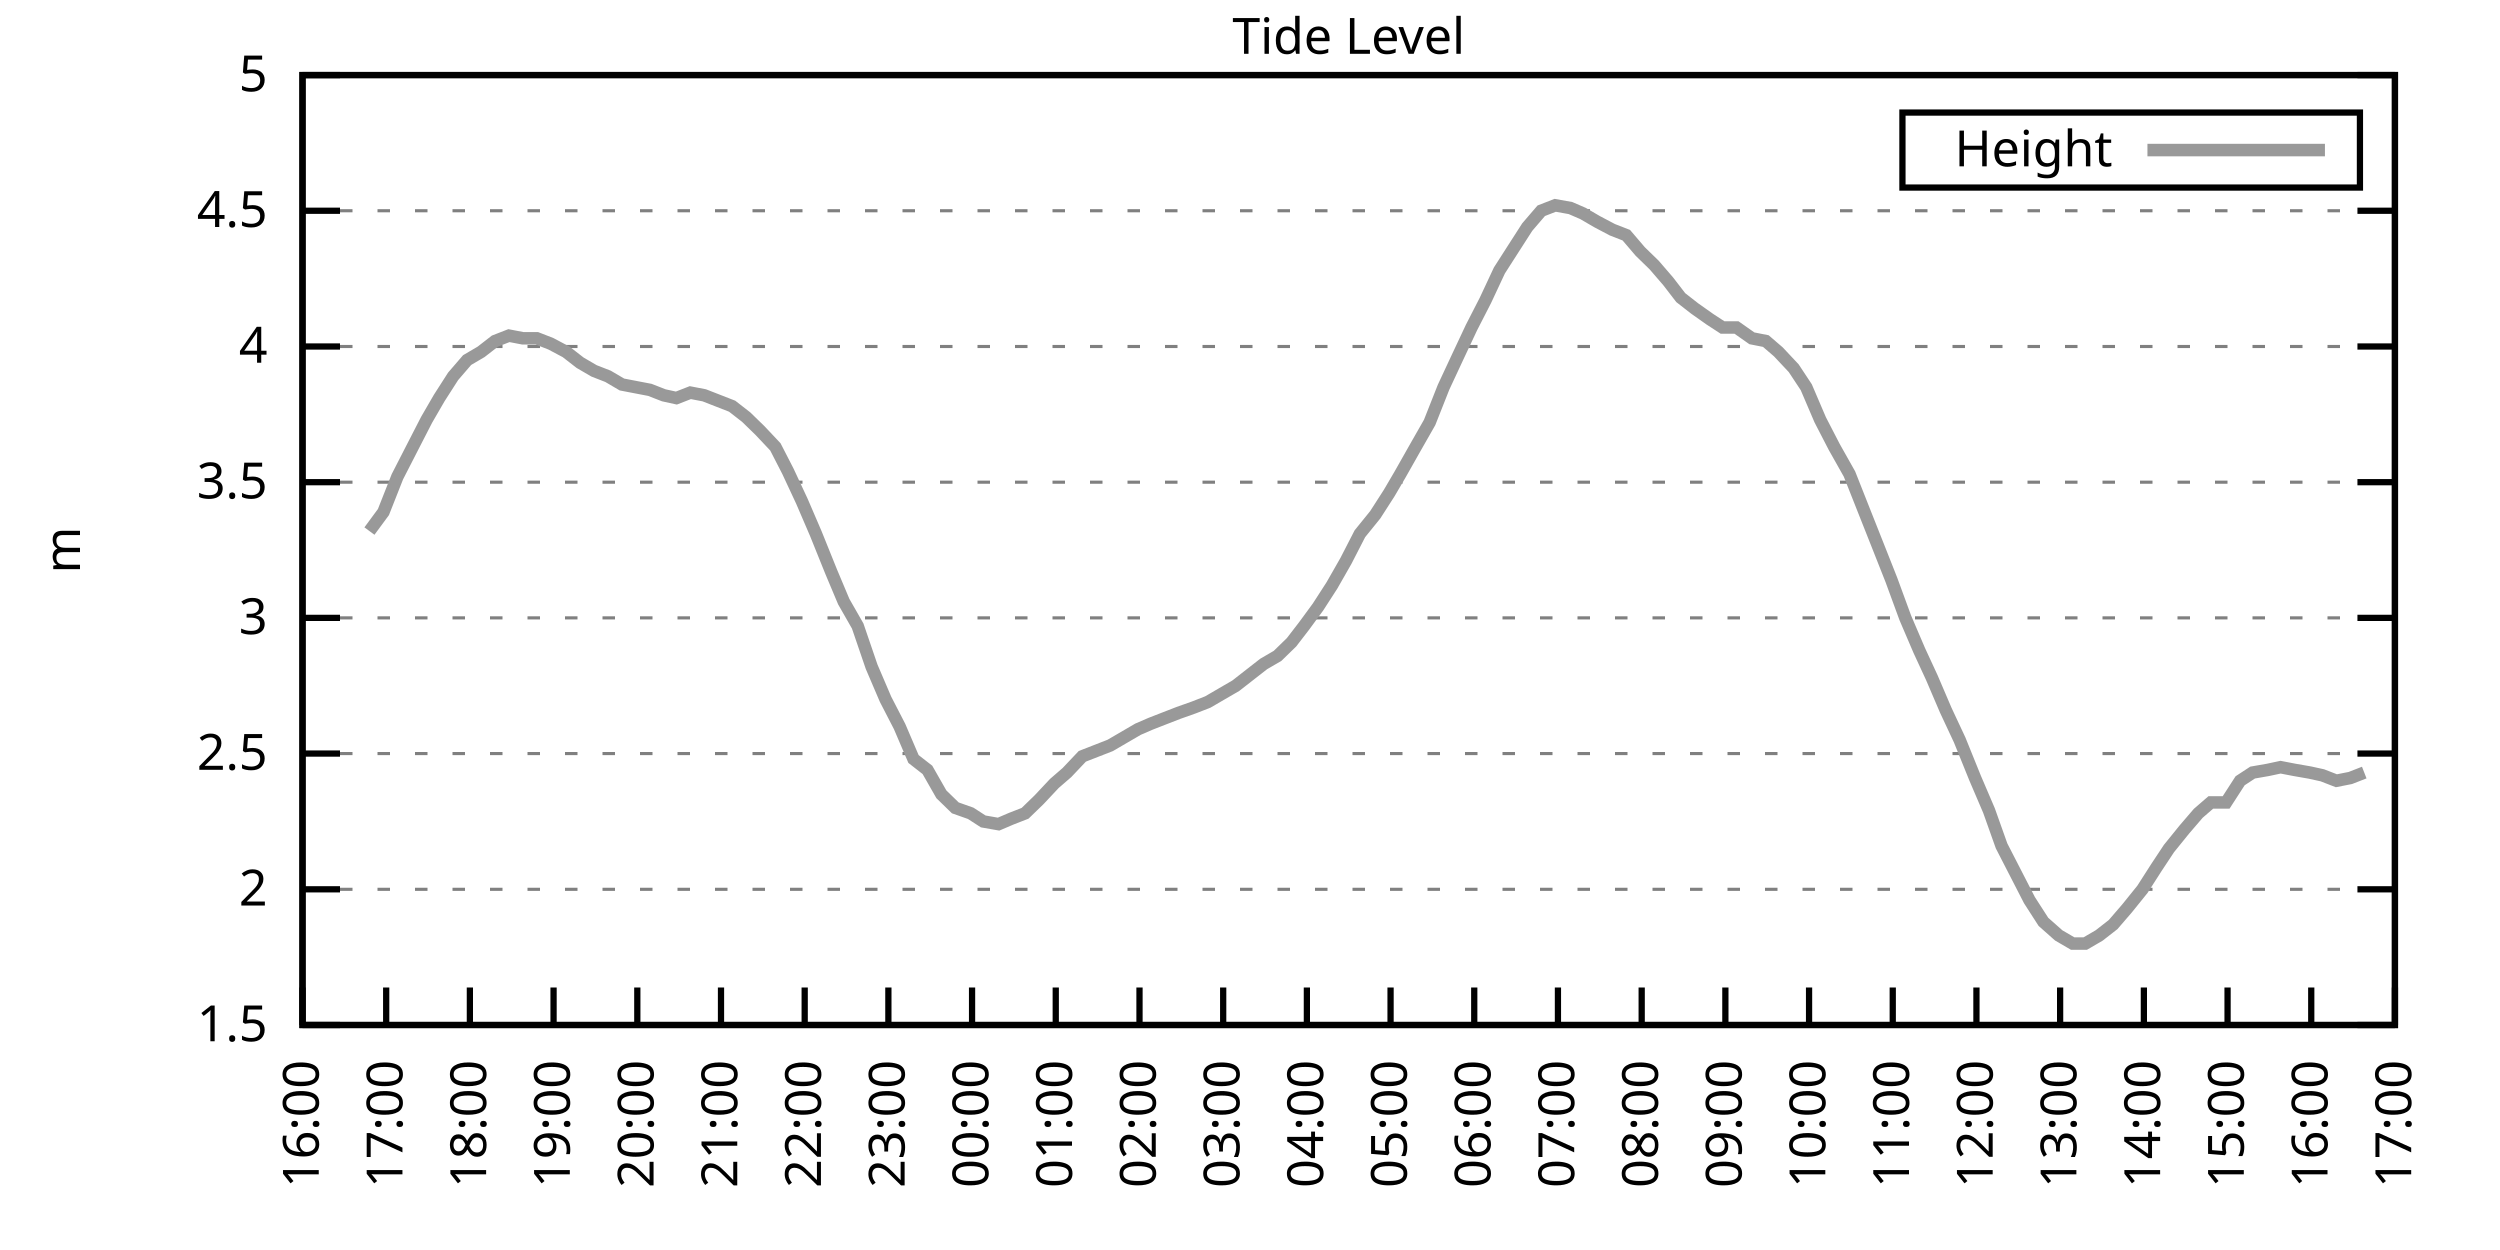
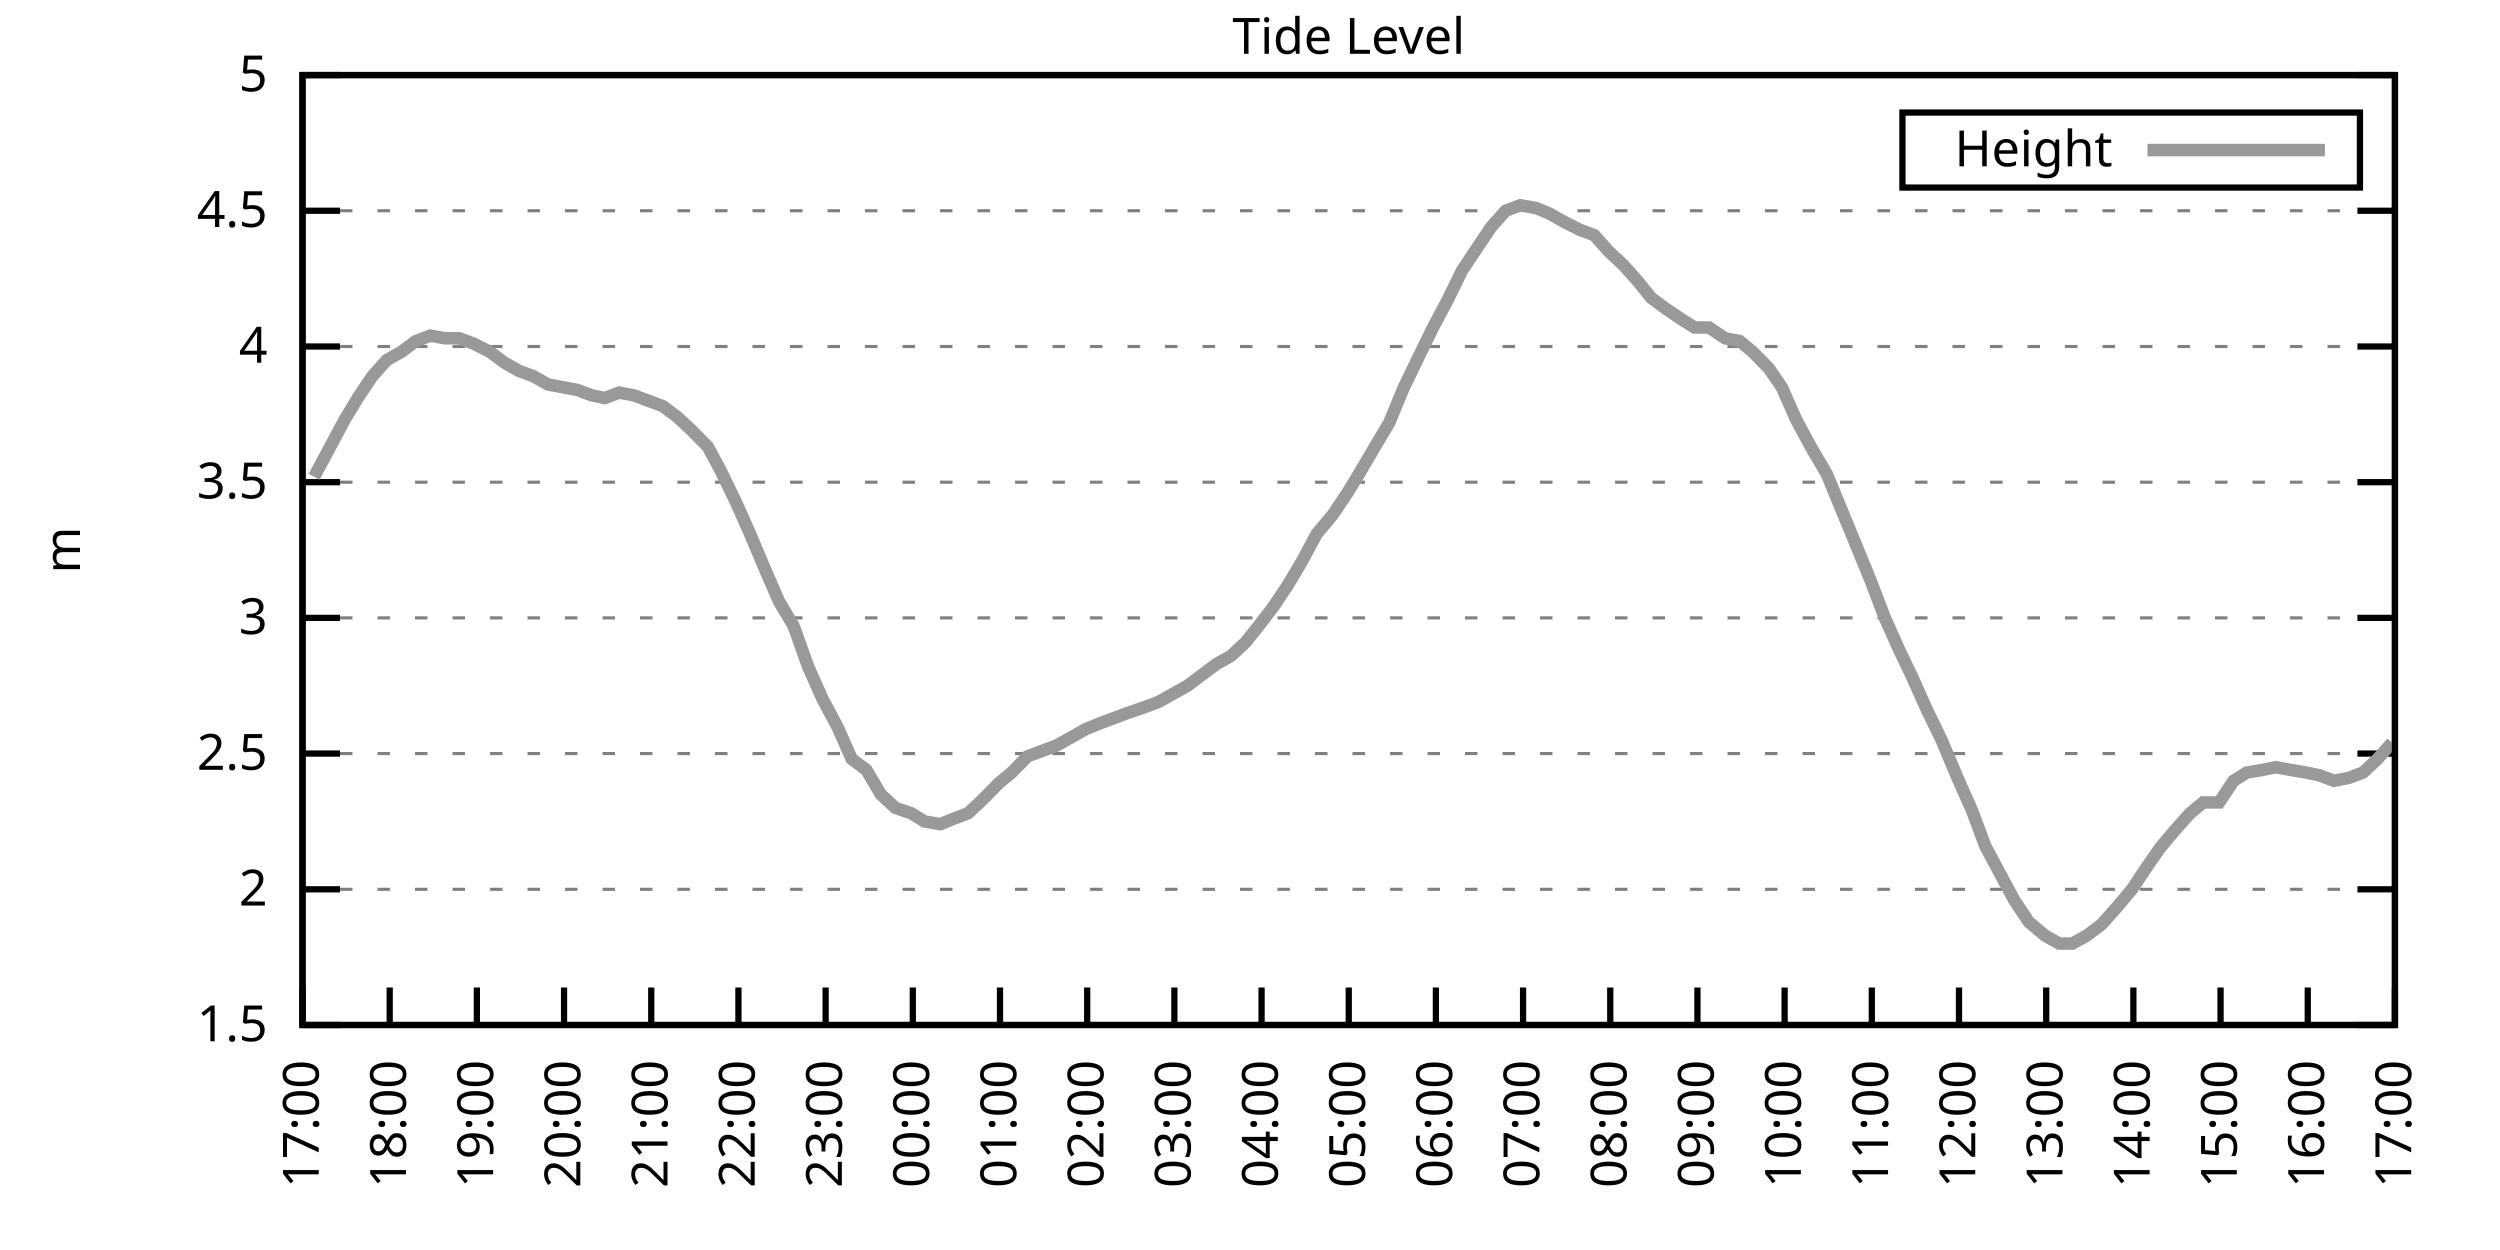
<svg xmlns="http://www.w3.org/2000/svg" xmlns:xlink="http://www.w3.org/1999/xlink" width="400" height="200" viewBox="0 0 400 200">
  <g id="gnuplot_canvas">
    <rect x="0" y="0" width="400" height="200" fill="none" />
    <defs>
      <circle id="gpDot" r="0.5" stroke-width="0.5" stroke="currentColor" />
      <path id="gpPt0" stroke-width="0.333" stroke="currentColor" d="M-1,0 h2 M0,-1 v2" />
      <path id="gpPt1" stroke-width="0.333" stroke="currentColor" d="M-1,-1 L1,1 M1,-1 L-1,1" />
      <path id="gpPt2" stroke-width="0.333" stroke="currentColor" d="M-1,0 L1,0 M0,-1 L0,1 M-1,-1 L1,1 M-1,1 L1,-1" />
      <rect id="gpPt3" stroke-width="0.333" stroke="currentColor" x="-1" y="-1" width="2" height="2" />
      <rect id="gpPt4" stroke-width="0.333" stroke="currentColor" fill="currentColor" x="-1" y="-1" width="2" height="2" />
      <circle id="gpPt5" stroke-width="0.333" stroke="currentColor" cx="0" cy="0" r="1" />
      <use xlink:href="#gpPt5" id="gpPt6" fill="currentColor" stroke="none" />
      <path id="gpPt7" stroke-width="0.333" stroke="currentColor" d="M0,-1.33 L-1.33,0.67 L1.33,0.67 z" />
      <use xlink:href="#gpPt7" id="gpPt8" fill="currentColor" stroke="none" />
      <use xlink:href="#gpPt7" id="gpPt9" stroke="currentColor" transform="rotate(180)" />
      <use xlink:href="#gpPt9" id="gpPt10" fill="currentColor" stroke="none" />
      <use xlink:href="#gpPt3" id="gpPt11" stroke="currentColor" transform="rotate(45)" />
      <use xlink:href="#gpPt11" id="gpPt12" fill="currentColor" stroke="none" />
      <path id="gpPt13" stroke-width="0.333" stroke="currentColor" d="M0,1.330 L1.265,0.411 L0.782,-1.067 L-0.782,-1.076 L-1.265,0.411 z" />
      <use xlink:href="#gpPt13" id="gpPt14" fill="currentColor" stroke="none" />
      <filter id="textbox" filterUnits="objectBoundingBox" x="0" y="0" height="1" width="1">
        <feFlood flood-color="white" flood-opacity="1" result="bgnd" />
        <feComposite in="SourceGraphic" in2="bgnd" operator="atop" />
      </filter>
      <filter id="greybox" filterUnits="objectBoundingBox" x="0" y="0" height="1" width="1">
        <feFlood flood-color="lightgrey" flood-opacity="1" result="grey" />
        <feComposite in="SourceGraphic" in2="grey" operator="atop" />
      </filter>
    </defs>
    <g fill="none" color="white" stroke="currentColor" stroke-width="1.00" stroke-linecap="butt" stroke-linejoin="miter">
</g>
    <g fill="none" color="black" stroke="currentColor" stroke-width="1.00" stroke-linecap="butt" stroke-linejoin="miter">
      <g stroke="none" shape-rendering="crispEdges">
        <polygon fill="rgb(255, 255, 255)" points="48.40,164.00 383.18,164.00 383.18,12.02 48.40,12.02 " />
      </g>
    </g>
    <g fill="none" color="black" stroke="currentColor" stroke-width="1.00" stroke-linecap="butt" stroke-linejoin="miter">
</g>
    <g fill="none" color="black" stroke="black" stroke-width="0.50" stroke-linecap="butt" stroke-linejoin="miter">
</g>
    <g fill="none" color="gray" stroke="currentColor" stroke-width="0.50" stroke-linecap="butt" stroke-linejoin="miter">
      <path stroke="gray" stroke-dasharray="2,4" class="gridline" d="M48.40,164.00 L383.19,164.00  " />
    </g>
    <g fill="none" color="gray" stroke="gray" stroke-width="1.00" stroke-linecap="butt" stroke-linejoin="miter">
</g>
    <g fill="none" color="black" stroke="currentColor" stroke-width="1.00" stroke-linecap="butt" stroke-linejoin="miter">
      <path stroke="black" d="M48.40,164.00 L54.40,164.00 M383.19,164.00 L377.19,164.00  " />
      <g transform="translate(42.80,166.60)" stroke="none" fill="black" font-family="Sans" font-size="8.00" text-anchor="end">
        <text>
          <tspan font-family="Sans"> 1.5</tspan>
        </text>
      </g>
    </g>
    <g fill="none" color="black" stroke="currentColor" stroke-width="1.00" stroke-linecap="butt" stroke-linejoin="miter">
</g>
    <g fill="none" color="black" stroke="black" stroke-width="0.50" stroke-linecap="butt" stroke-linejoin="miter">
</g>
    <g fill="none" color="gray" stroke="currentColor" stroke-width="0.50" stroke-linecap="butt" stroke-linejoin="miter">
      <path stroke="gray" stroke-dasharray="2,4" class="gridline" d="M48.40,142.29 L383.19,142.29  " />
    </g>
    <g fill="none" color="gray" stroke="gray" stroke-width="1.00" stroke-linecap="butt" stroke-linejoin="miter">
</g>
    <g fill="none" color="black" stroke="currentColor" stroke-width="1.00" stroke-linecap="butt" stroke-linejoin="miter">
      <path stroke="black" d="M48.40,142.29 L54.40,142.29 M383.19,142.29 L377.19,142.29  " />
      <g transform="translate(42.80,144.89)" stroke="none" fill="black" font-family="Sans" font-size="8.00" text-anchor="end">
        <text>
          <tspan font-family="Sans"> 2</tspan>
        </text>
      </g>
    </g>
    <g fill="none" color="black" stroke="currentColor" stroke-width="1.00" stroke-linecap="butt" stroke-linejoin="miter">
</g>
    <g fill="none" color="black" stroke="black" stroke-width="0.50" stroke-linecap="butt" stroke-linejoin="miter">
</g>
    <g fill="none" color="gray" stroke="currentColor" stroke-width="0.50" stroke-linecap="butt" stroke-linejoin="miter">
      <path stroke="gray" stroke-dasharray="2,4" class="gridline" d="M48.40,120.57 L383.19,120.57  " />
    </g>
    <g fill="none" color="gray" stroke="gray" stroke-width="1.00" stroke-linecap="butt" stroke-linejoin="miter">
</g>
    <g fill="none" color="black" stroke="currentColor" stroke-width="1.00" stroke-linecap="butt" stroke-linejoin="miter">
      <path stroke="black" d="M48.40,120.57 L54.40,120.57 M383.19,120.57 L377.19,120.57  " />
      <g transform="translate(42.80,123.17)" stroke="none" fill="black" font-family="Sans" font-size="8.00" text-anchor="end">
        <text>
          <tspan font-family="Sans"> 2.5</tspan>
        </text>
      </g>
    </g>
    <g fill="none" color="black" stroke="currentColor" stroke-width="1.00" stroke-linecap="butt" stroke-linejoin="miter">
</g>
    <g fill="none" color="black" stroke="black" stroke-width="0.50" stroke-linecap="butt" stroke-linejoin="miter">
</g>
    <g fill="none" color="gray" stroke="currentColor" stroke-width="0.50" stroke-linecap="butt" stroke-linejoin="miter">
      <path stroke="gray" stroke-dasharray="2,4" class="gridline" d="M48.40,98.86 L383.19,98.86  " />
    </g>
    <g fill="none" color="gray" stroke="gray" stroke-width="1.00" stroke-linecap="butt" stroke-linejoin="miter">
</g>
    <g fill="none" color="black" stroke="currentColor" stroke-width="1.00" stroke-linecap="butt" stroke-linejoin="miter">
      <path stroke="black" d="M48.40,98.86 L54.40,98.86 M383.19,98.86 L377.19,98.86  " />
      <g transform="translate(42.80,101.46)" stroke="none" fill="black" font-family="Sans" font-size="8.00" text-anchor="end">
        <text>
          <tspan font-family="Sans"> 3</tspan>
        </text>
      </g>
    </g>
    <g fill="none" color="black" stroke="currentColor" stroke-width="1.00" stroke-linecap="butt" stroke-linejoin="miter">
</g>
    <g fill="none" color="black" stroke="black" stroke-width="0.50" stroke-linecap="butt" stroke-linejoin="miter">
</g>
    <g fill="none" color="gray" stroke="currentColor" stroke-width="0.50" stroke-linecap="butt" stroke-linejoin="miter">
      <path stroke="gray" stroke-dasharray="2,4" class="gridline" d="M48.40,77.15 L383.19,77.15  " />
    </g>
    <g fill="none" color="gray" stroke="gray" stroke-width="1.00" stroke-linecap="butt" stroke-linejoin="miter">
</g>
    <g fill="none" color="black" stroke="currentColor" stroke-width="1.00" stroke-linecap="butt" stroke-linejoin="miter">
      <path stroke="black" d="M48.40,77.15 L54.40,77.15 M383.19,77.15 L377.19,77.15  " />
      <g transform="translate(42.80,79.75)" stroke="none" fill="black" font-family="Sans" font-size="8.00" text-anchor="end">
        <text>
          <tspan font-family="Sans"> 3.5</tspan>
        </text>
      </g>
    </g>
    <g fill="none" color="black" stroke="currentColor" stroke-width="1.00" stroke-linecap="butt" stroke-linejoin="miter">
</g>
    <g fill="none" color="black" stroke="black" stroke-width="0.50" stroke-linecap="butt" stroke-linejoin="miter">
</g>
    <g fill="none" color="gray" stroke="currentColor" stroke-width="0.50" stroke-linecap="butt" stroke-linejoin="miter">
      <path stroke="gray" stroke-dasharray="2,4" class="gridline" d="M48.40,55.44 L383.19,55.44  " />
    </g>
    <g fill="none" color="gray" stroke="gray" stroke-width="1.00" stroke-linecap="butt" stroke-linejoin="miter">
</g>
    <g fill="none" color="black" stroke="currentColor" stroke-width="1.00" stroke-linecap="butt" stroke-linejoin="miter">
      <path stroke="black" d="M48.40,55.44 L54.40,55.44 M383.19,55.44 L377.19,55.44  " />
      <g transform="translate(42.80,58.04)" stroke="none" fill="black" font-family="Sans" font-size="8.00" text-anchor="end">
        <text>
          <tspan font-family="Sans"> 4</tspan>
        </text>
      </g>
    </g>
    <g fill="none" color="black" stroke="currentColor" stroke-width="1.00" stroke-linecap="butt" stroke-linejoin="miter">
</g>
    <g fill="none" color="black" stroke="black" stroke-width="0.50" stroke-linecap="butt" stroke-linejoin="miter">
</g>
    <g fill="none" color="gray" stroke="currentColor" stroke-width="0.50" stroke-linecap="butt" stroke-linejoin="miter">
      <path stroke="gray" stroke-dasharray="2,4" class="gridline" d="M48.40,33.72 L383.19,33.72  " />
    </g>
    <g fill="none" color="gray" stroke="gray" stroke-width="1.00" stroke-linecap="butt" stroke-linejoin="miter">
</g>
    <g fill="none" color="black" stroke="currentColor" stroke-width="1.00" stroke-linecap="butt" stroke-linejoin="miter">
      <path stroke="black" d="M48.40,33.72 L54.40,33.72 M383.19,33.72 L377.19,33.72  " />
      <g transform="translate(42.80,36.32)" stroke="none" fill="black" font-family="Sans" font-size="8.00" text-anchor="end">
        <text>
          <tspan font-family="Sans"> 4.5</tspan>
        </text>
      </g>
    </g>
    <g fill="none" color="black" stroke="currentColor" stroke-width="1.00" stroke-linecap="butt" stroke-linejoin="miter">
</g>
    <g fill="none" color="black" stroke="black" stroke-width="0.50" stroke-linecap="butt" stroke-linejoin="miter">
</g>
    <g fill="none" color="gray" stroke="currentColor" stroke-width="0.50" stroke-linecap="butt" stroke-linejoin="miter">
      <path stroke="gray" stroke-dasharray="2,4" class="gridline" d="M48.40,12.01 L383.19,12.01  " />
    </g>
    <g fill="none" color="gray" stroke="gray" stroke-width="1.00" stroke-linecap="butt" stroke-linejoin="miter">
</g>
    <g fill="none" color="black" stroke="currentColor" stroke-width="1.00" stroke-linecap="butt" stroke-linejoin="miter">
      <path stroke="black" d="M48.40,12.01 L54.40,12.01 M383.19,12.01 L377.19,12.01  " />
      <g transform="translate(42.80,14.61)" stroke="none" fill="black" font-family="Sans" font-size="8.00" text-anchor="end">
        <text>
          <tspan font-family="Sans"> 5</tspan>
        </text>
      </g>
    </g>
    <g fill="none" color="black" stroke="currentColor" stroke-width="1.00" stroke-linecap="butt" stroke-linejoin="miter">
      <path stroke="black" d="M48.40,164.00 L48.40,158.00  " />
      <g transform="translate(51.00,169.60) rotate(270.00)" stroke="none" fill="black" font-family="Sans" font-size="8.00" text-anchor="end">
        <text>
-           <tspan font-family="Sans">16:00</tspan>
-         </text>
-       </g>
-     </g>
-     <g fill="none" color="black" stroke="currentColor" stroke-width="1.00" stroke-linecap="butt" stroke-linejoin="miter">
-       <path stroke="black" d="M61.79,164.00 L61.79,158.00  " />
-       <g transform="translate(64.39,169.60) rotate(270.00)" stroke="none" fill="black" font-family="Sans" font-size="8.00" text-anchor="end">
-         <text>
          <tspan font-family="Sans">17:00</tspan>
        </text>
      </g>
    </g>
    <g fill="none" color="black" stroke="currentColor" stroke-width="1.00" stroke-linecap="butt" stroke-linejoin="miter">
-       <path stroke="black" d="M75.18,164.00 L75.18,158.00  " />
-       <g transform="translate(77.78,169.60) rotate(270.00)" stroke="none" fill="black" font-family="Sans" font-size="8.00" text-anchor="end">
+       <path stroke="black" d="M62.35,164.00 L62.35,158.00  " />
+       <g transform="translate(64.95,169.60) rotate(270.00)" stroke="none" fill="black" font-family="Sans" font-size="8.00" text-anchor="end">
        <text>
          <tspan font-family="Sans">18:00</tspan>
        </text>
      </g>
    </g>
    <g fill="none" color="black" stroke="currentColor" stroke-width="1.00" stroke-linecap="butt" stroke-linejoin="miter">
-       <path stroke="black" d="M88.57,164.00 L88.57,158.00  " />
-       <g transform="translate(91.17,169.60) rotate(270.00)" stroke="none" fill="black" font-family="Sans" font-size="8.00" text-anchor="end">
+       <path stroke="black" d="M76.30,164.00 L76.30,158.00  " />
+       <g transform="translate(78.90,169.60) rotate(270.00)" stroke="none" fill="black" font-family="Sans" font-size="8.00" text-anchor="end">
        <text>
          <tspan font-family="Sans">19:00</tspan>
        </text>
      </g>
    </g>
    <g fill="none" color="black" stroke="currentColor" stroke-width="1.00" stroke-linecap="butt" stroke-linejoin="miter">
-       <path stroke="black" d="M101.97,164.00 L101.97,158.00  " />
-       <g transform="translate(104.57,169.60) rotate(270.00)" stroke="none" fill="black" font-family="Sans" font-size="8.00" text-anchor="end">
+       <path stroke="black" d="M90.25,164.00 L90.25,158.00  " />
+       <g transform="translate(92.85,169.60) rotate(270.00)" stroke="none" fill="black" font-family="Sans" font-size="8.00" text-anchor="end">
        <text>
          <tspan font-family="Sans">20:00</tspan>
        </text>
      </g>
    </g>
    <g fill="none" color="black" stroke="currentColor" stroke-width="1.00" stroke-linecap="butt" stroke-linejoin="miter">
-       <path stroke="black" d="M115.36,164.00 L115.36,158.00  " />
-       <g transform="translate(117.96,169.60) rotate(270.00)" stroke="none" fill="black" font-family="Sans" font-size="8.00" text-anchor="end">
+       <path stroke="black" d="M104.20,164.00 L104.20,158.00  " />
+       <g transform="translate(106.80,169.60) rotate(270.00)" stroke="none" fill="black" font-family="Sans" font-size="8.00" text-anchor="end">
        <text>
          <tspan font-family="Sans">21:00</tspan>
        </text>
      </g>
    </g>
    <g fill="none" color="black" stroke="currentColor" stroke-width="1.00" stroke-linecap="butt" stroke-linejoin="miter">
-       <path stroke="black" d="M128.75,164.00 L128.75,158.00  " />
-       <g transform="translate(131.35,169.60) rotate(270.00)" stroke="none" fill="black" font-family="Sans" font-size="8.00" text-anchor="end">
+       <path stroke="black" d="M118.15,164.00 L118.15,158.00  " />
+       <g transform="translate(120.75,169.60) rotate(270.00)" stroke="none" fill="black" font-family="Sans" font-size="8.00" text-anchor="end">
        <text>
          <tspan font-family="Sans">22:00</tspan>
        </text>
      </g>
    </g>
    <g fill="none" color="black" stroke="currentColor" stroke-width="1.00" stroke-linecap="butt" stroke-linejoin="miter">
-       <path stroke="black" d="M142.14,164.00 L142.14,158.00  " />
-       <g transform="translate(144.74,169.60) rotate(270.00)" stroke="none" fill="black" font-family="Sans" font-size="8.00" text-anchor="end">
+       <path stroke="black" d="M132.10,164.00 L132.10,158.00  " />
+       <g transform="translate(134.70,169.60) rotate(270.00)" stroke="none" fill="black" font-family="Sans" font-size="8.00" text-anchor="end">
        <text>
          <tspan font-family="Sans">23:00</tspan>
        </text>
      </g>
    </g>
    <g fill="none" color="black" stroke="currentColor" stroke-width="1.00" stroke-linecap="butt" stroke-linejoin="miter">
-       <path stroke="black" d="M155.53,164.00 L155.53,158.00  " />
-       <g transform="translate(158.13,169.60) rotate(270.00)" stroke="none" fill="black" font-family="Sans" font-size="8.00" text-anchor="end">
+       <path stroke="black" d="M146.05,164.00 L146.05,158.00  " />
+       <g transform="translate(148.65,169.60) rotate(270.00)" stroke="none" fill="black" font-family="Sans" font-size="8.00" text-anchor="end">
        <text>
          <tspan font-family="Sans">00:00</tspan>
        </text>
      </g>
    </g>
    <g fill="none" color="black" stroke="currentColor" stroke-width="1.00" stroke-linecap="butt" stroke-linejoin="miter">
-       <path stroke="black" d="M168.92,164.00 L168.92,158.00  " />
-       <g transform="translate(171.52,169.60) rotate(270.00)" stroke="none" fill="black" font-family="Sans" font-size="8.00" text-anchor="end">
+       <path stroke="black" d="M160.00,164.00 L160.00,158.00  " />
+       <g transform="translate(162.60,169.60) rotate(270.00)" stroke="none" fill="black" font-family="Sans" font-size="8.00" text-anchor="end">
        <text>
          <tspan font-family="Sans">01:00</tspan>
        </text>
      </g>
    </g>
    <g fill="none" color="black" stroke="currentColor" stroke-width="1.00" stroke-linecap="butt" stroke-linejoin="miter">
-       <path stroke="black" d="M182.32,164.00 L182.32,158.00  " />
-       <g transform="translate(184.92,169.60) rotate(270.00)" stroke="none" fill="black" font-family="Sans" font-size="8.00" text-anchor="end">
+       <path stroke="black" d="M173.95,164.00 L173.95,158.00  " />
+       <g transform="translate(176.55,169.60) rotate(270.00)" stroke="none" fill="black" font-family="Sans" font-size="8.00" text-anchor="end">
        <text>
          <tspan font-family="Sans">02:00</tspan>
        </text>
      </g>
    </g>
    <g fill="none" color="black" stroke="currentColor" stroke-width="1.00" stroke-linecap="butt" stroke-linejoin="miter">
-       <path stroke="black" d="M195.71,164.00 L195.71,158.00  " />
-       <g transform="translate(198.31,169.60) rotate(270.00)" stroke="none" fill="black" font-family="Sans" font-size="8.00" text-anchor="end">
+       <path stroke="black" d="M187.90,164.00 L187.90,158.00  " />
+       <g transform="translate(190.50,169.60) rotate(270.00)" stroke="none" fill="black" font-family="Sans" font-size="8.00" text-anchor="end">
        <text>
          <tspan font-family="Sans">03:00</tspan>
        </text>
      </g>
    </g>
    <g fill="none" color="black" stroke="currentColor" stroke-width="1.00" stroke-linecap="butt" stroke-linejoin="miter">
-       <path stroke="black" d="M209.10,164.00 L209.10,158.00  " />
-       <g transform="translate(211.70,169.60) rotate(270.00)" stroke="none" fill="black" font-family="Sans" font-size="8.00" text-anchor="end">
+       <path stroke="black" d="M201.85,164.00 L201.85,158.00  " />
+       <g transform="translate(204.45,169.60) rotate(270.00)" stroke="none" fill="black" font-family="Sans" font-size="8.00" text-anchor="end">
        <text>
          <tspan font-family="Sans">04:00</tspan>
        </text>
      </g>
    </g>
    <g fill="none" color="black" stroke="currentColor" stroke-width="1.00" stroke-linecap="butt" stroke-linejoin="miter">
-       <path stroke="black" d="M222.49,164.00 L222.49,158.00  " />
-       <g transform="translate(225.09,169.60) rotate(270.00)" stroke="none" fill="black" font-family="Sans" font-size="8.00" text-anchor="end">
+       <path stroke="black" d="M215.80,164.00 L215.80,158.00  " />
+       <g transform="translate(218.40,169.60) rotate(270.00)" stroke="none" fill="black" font-family="Sans" font-size="8.00" text-anchor="end">
        <text>
          <tspan font-family="Sans">05:00</tspan>
        </text>
      </g>
    </g>
    <g fill="none" color="black" stroke="currentColor" stroke-width="1.00" stroke-linecap="butt" stroke-linejoin="miter">
-       <path stroke="black" d="M235.88,164.00 L235.88,158.00  " />
-       <g transform="translate(238.48,169.60) rotate(270.00)" stroke="none" fill="black" font-family="Sans" font-size="8.00" text-anchor="end">
+       <path stroke="black" d="M229.74,164.00 L229.74,158.00  " />
+       <g transform="translate(232.34,169.60) rotate(270.00)" stroke="none" fill="black" font-family="Sans" font-size="8.00" text-anchor="end">
        <text>
          <tspan font-family="Sans">06:00</tspan>
        </text>
      </g>
    </g>
    <g fill="none" color="black" stroke="currentColor" stroke-width="1.00" stroke-linecap="butt" stroke-linejoin="miter">
-       <path stroke="black" d="M249.27,164.00 L249.27,158.00  " />
-       <g transform="translate(251.87,169.60) rotate(270.00)" stroke="none" fill="black" font-family="Sans" font-size="8.00" text-anchor="end">
+       <path stroke="black" d="M243.69,164.00 L243.69,158.00  " />
+       <g transform="translate(246.29,169.60) rotate(270.00)" stroke="none" fill="black" font-family="Sans" font-size="8.00" text-anchor="end">
        <text>
          <tspan font-family="Sans">07:00</tspan>
        </text>
      </g>
    </g>
    <g fill="none" color="black" stroke="currentColor" stroke-width="1.00" stroke-linecap="butt" stroke-linejoin="miter">
-       <path stroke="black" d="M262.67,164.00 L262.67,158.00  " />
-       <g transform="translate(265.27,169.60) rotate(270.00)" stroke="none" fill="black" font-family="Sans" font-size="8.00" text-anchor="end">
+       <path stroke="black" d="M257.64,164.00 L257.64,158.00  " />
+       <g transform="translate(260.24,169.60) rotate(270.00)" stroke="none" fill="black" font-family="Sans" font-size="8.00" text-anchor="end">
        <text>
          <tspan font-family="Sans">08:00</tspan>
        </text>
      </g>
    </g>
    <g fill="none" color="black" stroke="currentColor" stroke-width="1.00" stroke-linecap="butt" stroke-linejoin="miter">
-       <path stroke="black" d="M276.06,164.00 L276.06,158.00  " />
-       <g transform="translate(278.66,169.60) rotate(270.00)" stroke="none" fill="black" font-family="Sans" font-size="8.00" text-anchor="end">
+       <path stroke="black" d="M271.59,164.00 L271.59,158.00  " />
+       <g transform="translate(274.19,169.60) rotate(270.00)" stroke="none" fill="black" font-family="Sans" font-size="8.00" text-anchor="end">
        <text>
          <tspan font-family="Sans">09:00</tspan>
        </text>
      </g>
    </g>
    <g fill="none" color="black" stroke="currentColor" stroke-width="1.00" stroke-linecap="butt" stroke-linejoin="miter">
-       <path stroke="black" d="M289.45,164.00 L289.45,158.00  " />
-       <g transform="translate(292.05,169.60) rotate(270.00)" stroke="none" fill="black" font-family="Sans" font-size="8.00" text-anchor="end">
+       <path stroke="black" d="M285.54,164.00 L285.54,158.00  " />
+       <g transform="translate(288.14,169.60) rotate(270.00)" stroke="none" fill="black" font-family="Sans" font-size="8.00" text-anchor="end">
        <text>
          <tspan font-family="Sans">10:00</tspan>
        </text>
      </g>
    </g>
    <g fill="none" color="black" stroke="currentColor" stroke-width="1.00" stroke-linecap="butt" stroke-linejoin="miter">
-       <path stroke="black" d="M302.84,164.00 L302.84,158.00  " />
-       <g transform="translate(305.44,169.60) rotate(270.00)" stroke="none" fill="black" font-family="Sans" font-size="8.00" text-anchor="end">
+       <path stroke="black" d="M299.49,164.00 L299.49,158.00  " />
+       <g transform="translate(302.09,169.60) rotate(270.00)" stroke="none" fill="black" font-family="Sans" font-size="8.00" text-anchor="end">
        <text>
          <tspan font-family="Sans">11:00</tspan>
        </text>
      </g>
    </g>
    <g fill="none" color="black" stroke="currentColor" stroke-width="1.00" stroke-linecap="butt" stroke-linejoin="miter">
-       <path stroke="black" d="M316.23,164.00 L316.23,158.00  " />
-       <g transform="translate(318.83,169.60) rotate(270.00)" stroke="none" fill="black" font-family="Sans" font-size="8.00" text-anchor="end">
+       <path stroke="black" d="M313.44,164.00 L313.44,158.00  " />
+       <g transform="translate(316.04,169.60) rotate(270.00)" stroke="none" fill="black" font-family="Sans" font-size="8.00" text-anchor="end">
        <text>
          <tspan font-family="Sans">12:00</tspan>
        </text>
      </g>
    </g>
    <g fill="none" color="black" stroke="currentColor" stroke-width="1.00" stroke-linecap="butt" stroke-linejoin="miter">
-       <path stroke="black" d="M329.62,164.00 L329.62,158.00  " />
-       <g transform="translate(332.22,169.60) rotate(270.00)" stroke="none" fill="black" font-family="Sans" font-size="8.00" text-anchor="end">
+       <path stroke="black" d="M327.39,164.00 L327.39,158.00  " />
+       <g transform="translate(329.99,169.60) rotate(270.00)" stroke="none" fill="black" font-family="Sans" font-size="8.00" text-anchor="end">
        <text>
          <tspan font-family="Sans">13:00</tspan>
        </text>
      </g>
    </g>
    <g fill="none" color="black" stroke="currentColor" stroke-width="1.00" stroke-linecap="butt" stroke-linejoin="miter">
-       <path stroke="black" d="M343.02,164.00 L343.02,158.00  " />
-       <g transform="translate(345.62,169.60) rotate(270.00)" stroke="none" fill="black" font-family="Sans" font-size="8.00" text-anchor="end">
+       <path stroke="black" d="M341.34,164.00 L341.34,158.00  " />
+       <g transform="translate(343.94,169.60) rotate(270.00)" stroke="none" fill="black" font-family="Sans" font-size="8.00" text-anchor="end">
        <text>
          <tspan font-family="Sans">14:00</tspan>
        </text>
      </g>
    </g>
    <g fill="none" color="black" stroke="currentColor" stroke-width="1.00" stroke-linecap="butt" stroke-linejoin="miter">
-       <path stroke="black" d="M356.41,164.00 L356.41,158.00  " />
-       <g transform="translate(359.01,169.60) rotate(270.00)" stroke="none" fill="black" font-family="Sans" font-size="8.00" text-anchor="end">
+       <path stroke="black" d="M355.29,164.00 L355.29,158.00  " />
+       <g transform="translate(357.89,169.60) rotate(270.00)" stroke="none" fill="black" font-family="Sans" font-size="8.00" text-anchor="end">
        <text>
          <tspan font-family="Sans">15:00</tspan>
        </text>
      </g>
    </g>
    <g fill="none" color="black" stroke="currentColor" stroke-width="1.00" stroke-linecap="butt" stroke-linejoin="miter">
-       <path stroke="black" d="M369.80,164.00 L369.80,158.00  " />
-       <g transform="translate(372.40,169.60) rotate(270.00)" stroke="none" fill="black" font-family="Sans" font-size="8.00" text-anchor="end">
+       <path stroke="black" d="M369.24,164.00 L369.24,158.00  " />
+       <g transform="translate(371.84,169.60) rotate(270.00)" stroke="none" fill="black" font-family="Sans" font-size="8.00" text-anchor="end">
        <text>
          <tspan font-family="Sans">16:00</tspan>
        </text>
      </g>
    </g>
    <g fill="none" color="black" stroke="currentColor" stroke-width="1.00" stroke-linecap="butt" stroke-linejoin="miter">
      <path stroke="black" d="M383.19,164.00 L383.19,158.00  " />
      <g transform="translate(385.79,169.60) rotate(270.00)" stroke="none" fill="black" font-family="Sans" font-size="8.00" text-anchor="end">
        <text>
          <tspan font-family="Sans">17:00</tspan>
        </text>
      </g>
    </g>
    <g fill="none" color="black" stroke="currentColor" stroke-width="1.00" stroke-linecap="butt" stroke-linejoin="miter">
</g>
    <g fill="none" color="black" stroke="currentColor" stroke-width="1.00" stroke-linecap="butt" stroke-linejoin="miter">
      <path stroke="black" d="M48.40,12.01 L48.40,164.00 L383.19,164.00 L383.19,12.01 L48.40,12.01 Z  " />
    </g>
    <g fill="none" color="black" stroke="currentColor" stroke-width="1.00" stroke-linecap="butt" stroke-linejoin="miter">
</g>
    <g fill="none" color="black" stroke="currentColor" stroke-width="1.00" stroke-linecap="butt" stroke-linejoin="miter">
      <path stroke="black" d="M304.39,30.01 L304.39,18.01 L377.59,18.01 L377.59,30.01 L304.39,30.01 Z  " />
    </g>
    <g id="Tide_level_plot_1">
      <g fill="none" color="white" stroke="black" stroke-width="2.00" stroke-linecap="butt" stroke-linejoin="miter">
</g>
      <g fill="none" color="black" stroke="currentColor" stroke-width="2.00" stroke-linecap="butt" stroke-linejoin="miter">
        <g transform="translate(337.99,26.61)" stroke="none" fill="black" font-family="Sans" font-size="8.00" text-anchor="end">
          <text>
            <tspan font-family="Sans">Height</tspan>
          </text>
        </g>
      </g>
      <g fill="none" color="black" stroke="currentColor" stroke-width="2.00" stroke-linecap="butt" stroke-linejoin="miter">
-         <path stroke="rgb(153, 153, 153)" d="M343.59,24.01 L371.99,24.01 M59.11,84.97 L61.35,81.93 L63.58,76.28 L66.03,71.50 L68.26,67.16 L70.27,63.69   L72.50,60.21 L74.74,57.61 L76.97,56.30 L79.20,54.57 L81.43,53.70 L83.66,54.13 L85.90,54.13 L88.13,55.00   L90.58,56.30 L92.82,58.04 L95.05,59.34 L97.28,60.21 L99.51,61.52 L101.74,61.95 L103.98,62.38 L106.21,63.25   L108.22,63.69 L110.45,62.82 L112.68,63.25 L114.91,64.12 L117.14,64.99 L119.38,66.73 L121.61,68.90 L124.06,71.50   L126.07,75.41 L128.30,80.19 L130.54,85.40 L132.99,91.48 L135.00,96.26 L137.23,100.16 L139.46,106.68 L141.69,111.89   L143.93,116.23 L146.16,121.44 L148.39,123.18 L150.62,127.09 L152.85,129.26 L155.31,130.13 L157.32,131.43 L159.77,131.86   L161.78,131.00 L164.01,130.13 L166.25,127.96 L168.70,125.35 L170.71,123.61 L173.17,121.01 L175.40,120.14 L177.63,119.27   L179.86,117.97 L182.09,116.67 L184.10,115.80 L186.33,114.93 L188.57,114.06 L191.02,113.19 L193.25,112.32 L195.48,111.02   L197.72,109.72 L199.95,107.98 L202.18,106.24 L204.41,104.94 L206.64,102.77 L208.65,100.16 L210.88,97.12 L213.12,93.65   L215.35,89.74 L217.58,85.40 L220.04,82.36 L222.27,78.89 L224.05,75.85 L226.51,71.50 L228.74,67.59 L230.97,61.95   L233.20,57.17 L235.44,52.40 L237.67,48.05 L239.90,43.28 L242.13,39.80 L244.36,36.33 L246.60,33.72 L248.83,32.85   L251.28,33.29 L253.29,34.16 L255.52,35.46 L257.98,36.76 L260.21,37.63 L262.44,40.24 L264.67,42.41 L266.91,45.01   L268.92,47.62 L271.15,49.36 L273.60,51.09 L275.61,52.40 L277.84,52.40 L280.30,54.13 L282.53,54.57 L284.54,56.30   L286.99,58.91 L289.00,61.95 L291.23,67.16 L293.47,71.50 L295.92,75.85 L298.15,81.49 L300.39,87.14 L302.62,92.78   L304.85,98.86 L307.08,104.07 L309.09,108.42 L311.32,113.63 L313.55,118.40 L316.01,124.48 L318.24,129.69 L320.25,135.34   L322.48,139.68 L324.71,144.02 L326.95,147.50 L329.40,149.67 L331.63,150.97 L333.64,150.97 L335.87,149.67 L338.10,147.93   L340.34,145.33 L342.79,142.29 L345.02,138.81 L347.03,135.77 L349.49,132.73 L351.72,130.13 L353.73,128.39 L356.18,128.39   L358.42,124.92 L360.42,123.61 L362.88,123.18 L364.89,122.75 L367.12,123.18 L369.58,123.61 L371.58,124.05 L373.82,124.92   L376.05,124.48 L378.28,123.61  " />
+         <path stroke="rgb(153, 153, 153)" d="M343.59,24.01 L371.99,24.01 M50.26,76.28 L52.82,71.50 L55.14,67.16 L57.23,63.69 L59.56,60.21 L61.88,57.61   L64.21,56.30 L66.53,54.57 L68.86,53.70 L71.18,54.13 L73.51,54.13 L75.83,55.00 L78.39,56.30 L80.72,58.04   L83.04,59.34 L85.37,60.21 L87.69,61.52 L90.02,61.95 L92.34,62.38 L94.67,63.25 L96.76,63.69 L99.08,62.82   L101.41,63.25 L103.73,64.12 L106.06,64.99 L108.38,66.73 L110.71,68.90 L113.27,71.50 L115.36,75.41 L117.68,80.19   L120.01,85.40 L122.57,91.48 L124.66,96.26 L126.98,100.16 L129.31,106.68 L131.63,111.89 L133.96,116.23 L136.28,121.44   L138.61,123.18 L140.93,127.09 L143.26,129.26 L145.81,130.13 L147.91,131.43 L150.46,131.86 L152.56,131.00 L154.88,130.13   L157.21,127.96 L159.76,125.35 L161.86,123.61 L164.41,121.01 L166.74,120.14 L169.06,119.27 L171.39,117.97 L173.71,116.67   L175.81,115.80 L178.13,114.93 L180.46,114.06 L183.01,113.19 L185.34,112.32 L187.66,111.02 L189.99,109.72 L192.31,107.98   L194.64,106.24 L196.96,104.94 L199.29,102.77 L201.38,100.16 L203.71,97.12 L206.03,93.65 L208.36,89.74 L210.68,85.40   L213.24,82.36 L215.56,78.89 L217.42,75.85 L219.98,71.50 L222.30,67.59 L224.63,61.95 L226.95,57.17 L229.28,52.40   L231.60,48.05 L233.93,43.28 L236.25,39.80 L238.58,36.33 L240.90,33.72 L243.23,32.85 L245.79,33.29 L247.88,34.16   L250.20,35.46 L252.76,36.76 L255.09,37.63 L257.41,40.24 L259.74,42.41 L262.06,45.01 L264.15,47.62 L266.48,49.36   L269.04,51.09 L271.13,52.40 L273.45,52.40 L276.01,54.13 L278.34,54.57 L280.43,56.30 L282.99,58.91 L285.08,61.95   L287.40,67.16 L289.73,71.50 L292.29,75.85 L294.61,81.49 L296.94,87.14 L299.26,92.78 L301.58,98.86 L303.91,104.07   L306.00,108.42 L308.33,113.63 L310.65,118.40 L313.21,124.48 L315.53,129.69 L317.63,135.34 L319.95,139.68 L322.28,144.02   L324.60,147.50 L327.16,149.67 L329.48,150.97 L331.58,150.97 L333.90,149.67 L336.23,147.93 L338.55,145.33 L341.11,142.29   L343.43,138.81 L345.53,135.77 L348.08,132.73 L350.41,130.13 L352.50,128.39 L355.06,128.39 L357.38,124.92 L359.48,123.61   L362.03,123.18 L364.13,122.75 L366.45,123.18 L369.01,123.61 L371.10,124.05 L373.43,124.92 L375.75,124.48 L378.08,123.61   L380.40,121.44 L382.73,118.84  " />
      </g>
    </g>
    <g fill="none" color="black" stroke="currentColor" stroke-width="2.00" stroke-linecap="butt" stroke-linejoin="miter">
</g>
    <g fill="none" color="black" stroke="black" stroke-width="1.00" stroke-linecap="butt" stroke-linejoin="miter">
</g>
    <g fill="none" color="black" stroke="currentColor" stroke-width="1.00" stroke-linecap="butt" stroke-linejoin="miter">
      <path stroke="black" d="M48.40,12.01 L48.40,164.00 L383.19,164.00 L383.19,12.01 L48.40,12.01 Z  " />
      <g transform="translate(12.80,88.01) rotate(270.00)" stroke="none" fill="black" font-family="Sans" font-size="8.00" text-anchor="middle">
        <text>
          <tspan font-family="Sans">m</tspan>
        </text>
      </g>
    </g>
    <g fill="none" color="black" stroke="currentColor" stroke-width="1.00" stroke-linecap="butt" stroke-linejoin="miter">
</g>
    <g fill="none" color="black" stroke="currentColor" stroke-width="1.00" stroke-linecap="butt" stroke-linejoin="miter">
      <g transform="translate(215.79,8.61)" stroke="none" fill="black" font-family="Sans" font-size="8.00" text-anchor="middle">
        <text>
          <tspan font-family="Sans">Tide Level</tspan>
        </text>
      </g>
    </g>
    <g fill="none" color="black" stroke="currentColor" stroke-width="1.00" stroke-linecap="butt" stroke-linejoin="miter">
</g>
  </g>
</svg>
